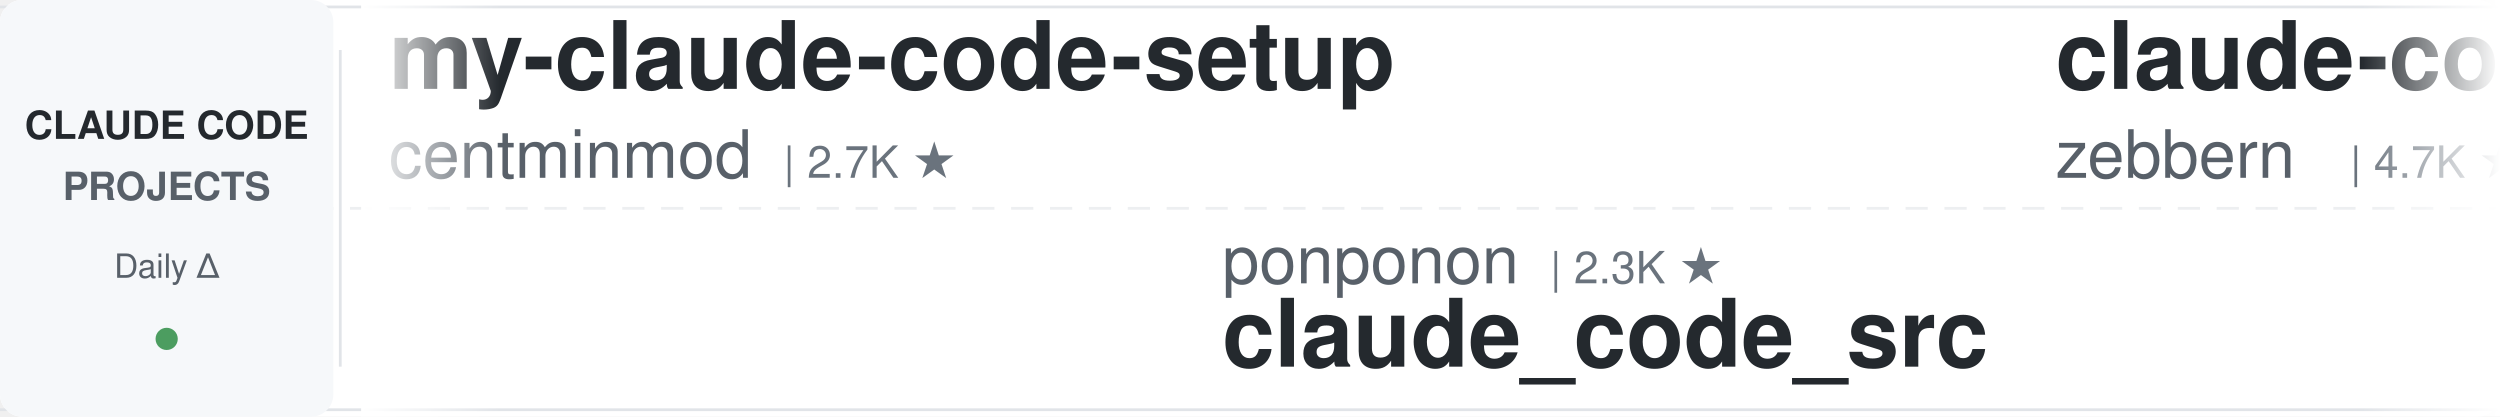
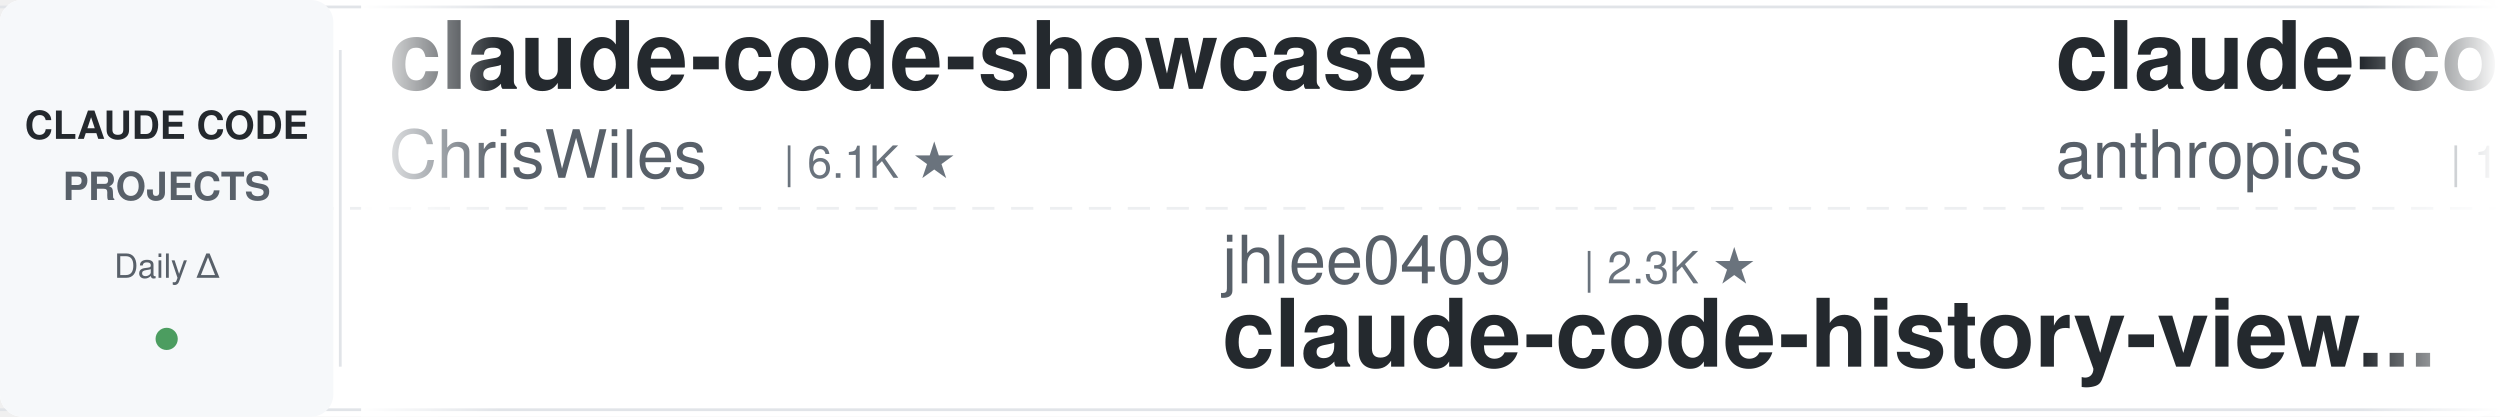
<svg xmlns="http://www.w3.org/2000/svg" width="900" height="150">
  <defs>
    <linearGradient id="leftFade" x1="0%" y1="0%" x2="100%" y2="0%">
      <stop offset="0%" style="stop-color:#ffffff;stop-opacity:1" />
      <stop offset="100%" style="stop-color:#ffffff;stop-opacity:0" />
    </linearGradient>
    <linearGradient id="rightFade" x1="0%" y1="0%" x2="100%" y2="0%">
      <stop offset="0%" style="stop-color:#ffffff;stop-opacity:0" />
      <stop offset="100%" style="stop-color:#ffffff;stop-opacity:1" />
    </linearGradient>
  </defs>
  <rect width="900" height="150" fill="#ffffff" rx="8" />
  <rect x="0" y="2" width="900" height="1" fill="#e1e4e8" />
  <rect x="0" y="147" width="900" height="1" fill="#e1e4e8" />
  <line x1="0" y1="75" x2="900" y2="75" stroke="#e1e4e8" stroke-width="1" stroke-dasharray="8 6" opacity="0.6" />
  <rect x="0" y="0" width="120" height="150" fill="#f6f8fa" rx="8" />
  <text x="60" y="50" font-family="-apple-system, BlinkMacSystemFont, 'Segoe UI', Helvetica, Arial, sans-serif" font-size="14" font-weight="600" fill="#24292e" text-anchor="middle">CLAUDE CODE</text>
  <text x="60" y="72" font-family="-apple-system, BlinkMacSystemFont, 'Segoe UI', Helvetica, Arial, sans-serif" font-size="14" font-weight="600" fill="#586069" text-anchor="middle">PROJECTS</text>
  <text x="60" y="100" font-family="-apple-system, BlinkMacSystemFont, 'Segoe UI', Helvetica, Arial, sans-serif" font-size="12" font-weight="500" fill="#586069" text-anchor="middle">Daily Δ</text>
  <circle cx="60" cy="122" r="4" fill="#22863a" opacity="0.8" />
  <rect x="122" y="18" width="1" height="114" fill="#e1e4e8" />
  <clipPath id="tickerClip">
    <rect x="130" y="0" width="770" height="150" />
  </clipPath>
  <g clip-path="url(#tickerClip)">
    <g id="tickerItems">
      <animateTransform attributeName="transform" attributeType="XML" type="translate" from="0 0" to="-3000 0" dur="54s" repeatCount="indefinite" />
      <g transform="translate(0, 0)">
+         <text x="140" y="32" font-family="-apple-system, BlinkMacSystemFont, 'Segoe UI', Helvetica, Arial, sans-serif" font-size="34" font-weight="600" fill="#24292e">claude-code-showcase</text>
+         <text x="140" y="64" font-family="-apple-system, BlinkMacSystemFont, 'Segoe UI', Helvetica, Arial, sans-serif" font-size="24" font-weight="400" fill="#586069">ChrisWiles</text>
+         <text x="282" y="64" font-family="-apple-system, BlinkMacSystemFont, 'Segoe UI', Helvetica, Arial, sans-serif" font-size="16" font-weight="500" fill="#6a737d">| 6.1K ★</text>
+       </g>
+       <g transform="translate(300, 0)">
+         <text x="140" y="102" font-family="-apple-system, BlinkMacSystemFont, 'Segoe UI', Helvetica, Arial, sans-serif" font-size="24" font-weight="400" fill="#586069">jhlee0409</text>
+         <text x="270" y="102" font-family="-apple-system, BlinkMacSystemFont, 'Segoe UI', Helvetica, Arial, sans-serif" font-size="16" font-weight="500" fill="#6a737d">| 2.3K ★</text>
+         <text x="140" y="132" font-family="-apple-system, BlinkMacSystemFont, 'Segoe UI', Helvetica, Arial, sans-serif" font-size="34" font-weight="600" fill="#24292e">claude-code-history-view...</text>
+       </g>
+       <g transform="translate(600, 0)">
+         <text x="140" y="32" font-family="-apple-system, BlinkMacSystemFont, 'Segoe UI', Helvetica, Arial, sans-serif" font-size="34" font-weight="600" fill="#24292e">claude-code-base-action</text>
+         <text x="140" y="64" font-family="-apple-system, BlinkMacSystemFont, 'Segoe UI', Helvetica, Arial, sans-serif" font-size="24" font-weight="400" fill="#586069">anthropics</text>
+         <text x="282" y="64" font-family="-apple-system, BlinkMacSystemFont, 'Segoe UI', Helvetica, Arial, sans-serif" font-size="16" font-weight="500" fill="#6a737d">| 1.0K ★</text>
+       </g>
+       <g transform="translate(900, 0)">
+         <text x="140" y="102" font-family="-apple-system, BlinkMacSystemFont, 'Segoe UI', Helvetica, Arial, sans-serif" font-size="24" font-weight="400" fill="#586069">WorldFlowAI</text>
+         <text x="294" y="102" font-family="-apple-system, BlinkMacSystemFont, 'Segoe UI', Helvetica, Arial, sans-serif" font-size="16" font-weight="500" fill="#6a737d">| 6.1K ★</text>
+         <text x="140" y="132" font-family="-apple-system, BlinkMacSystemFont, 'Segoe UI', Helvetica, Arial, sans-serif" font-size="34" font-weight="600" fill="#24292e">everything-claude-code</text>
+       </g>
+       <g transform="translate(1200, 0)">
+         <text x="140" y="32" font-family="-apple-system, BlinkMacSystemFont, 'Segoe UI', Helvetica, Arial, sans-serif" font-size="34" font-weight="600" fill="#24292e">awesome-claude-code-suba...</text>
+         <text x="140" y="64" font-family="-apple-system, BlinkMacSystemFont, 'Segoe UI', Helvetica, Arial, sans-serif" font-size="24" font-weight="400" fill="#586069">VoltAgent</text>
+         <text x="270" y="64" font-family="-apple-system, BlinkMacSystemFont, 'Segoe UI', Helvetica, Arial, sans-serif" font-size="16" font-weight="500" fill="#6a737d">| 26.4K ★</text>
+       </g>
+       <g transform="translate(1500, 0)">
+         <text x="140" y="102" font-family="-apple-system, BlinkMacSystemFont, 'Segoe UI', Helvetica, Arial, sans-serif" font-size="24" font-weight="400" fill="#586069">lintsinghua</text>
+         <text x="294" y="102" font-family="-apple-system, BlinkMacSystemFont, 'Segoe UI', Helvetica, Arial, sans-serif" font-size="16" font-weight="500" fill="#6a737d">| 4.4K ★</text>
+         <text x="140" y="132" font-family="-apple-system, BlinkMacSystemFont, 'Segoe UI', Helvetica, Arial, sans-serif" font-size="34" font-weight="600" fill="#24292e">claude-code-book</text>
+       </g>
+       <g transform="translate(1800, 0)">
        <text x="140" y="32" font-family="-apple-system, BlinkMacSystemFont, 'Segoe UI', Helvetica, Arial, sans-serif" font-size="34" font-weight="600" fill="#24292e">my-claude-code-setup</text>
        <text x="140" y="64" font-family="-apple-system, BlinkMacSystemFont, 'Segoe UI', Helvetica, Arial, sans-serif" font-size="24" font-weight="400" fill="#586069">centminmod</text>
        <text x="282" y="64" font-family="-apple-system, BlinkMacSystemFont, 'Segoe UI', Helvetica, Arial, sans-serif" font-size="16" font-weight="500" fill="#6a737d">| 2.7K ★</text>
      </g>
-       <g transform="translate(300, 0)">
-         <text x="140" y="102" font-family="-apple-system, BlinkMacSystemFont, 'Segoe UI', Helvetica, Arial, sans-serif" font-size="24" font-weight="400" fill="#586069">ponponon</text>
-         <text x="258" y="102" font-family="-apple-system, BlinkMacSystemFont, 'Segoe UI', Helvetica, Arial, sans-serif" font-size="16" font-weight="500" fill="#6a737d">| 2.3K ★</text>
-         <text x="140" y="132" font-family="-apple-system, BlinkMacSystemFont, 'Segoe UI', Helvetica, Arial, sans-serif" font-size="34" font-weight="600" fill="#24292e">claude_code_src</text>
-       </g>
-       <g transform="translate(600, 0)">
-         <text x="140" y="32" font-family="-apple-system, BlinkMacSystemFont, 'Segoe UI', Helvetica, Arial, sans-serif" font-size="34" font-weight="600" fill="#24292e">claude-code-guide</text>
-         <text x="140" y="64" font-family="-apple-system, BlinkMacSystemFont, 'Segoe UI', Helvetica, Arial, sans-serif" font-size="24" font-weight="400" fill="#586069">zebbern</text>
-         <text x="246" y="64" font-family="-apple-system, BlinkMacSystemFont, 'Segoe UI', Helvetica, Arial, sans-serif" font-size="16" font-weight="500" fill="#6a737d">| 4.7K ★</text>
-       </g>
-       <g transform="translate(900, 0)">
-         <text x="140" y="102" font-family="-apple-system, BlinkMacSystemFont, 'Segoe UI', Helvetica, Arial, sans-serif" font-size="24" font-weight="400" fill="#586069">ccplugins</text>
-         <text x="270" y="102" font-family="-apple-system, BlinkMacSystemFont, 'Segoe UI', Helvetica, Arial, sans-serif" font-size="16" font-weight="500" fill="#6a737d">| 999 ★</text>
-         <text x="140" y="132" font-family="-apple-system, BlinkMacSystemFont, 'Segoe UI', Helvetica, Arial, sans-serif" font-size="34" font-weight="600" fill="#24292e">awesome-claude-code-plug...</text>
-       </g>
-       <g transform="translate(1200, 0)">
-         <text x="140" y="32" font-family="-apple-system, BlinkMacSystemFont, 'Segoe UI', Helvetica, Arial, sans-serif" font-size="34" font-weight="600" fill="#24292e">claude-code-settings</text>
-         <text x="140" y="64" font-family="-apple-system, BlinkMacSystemFont, 'Segoe UI', Helvetica, Arial, sans-serif" font-size="24" font-weight="400" fill="#586069">feiskyer</text>
-         <text x="258" y="64" font-family="-apple-system, BlinkMacSystemFont, 'Segoe UI', Helvetica, Arial, sans-serif" font-size="16" font-weight="500" fill="#6a737d">| 1.7K ★</text>
-       </g>
-       <g transform="translate(1500, 0)">
+       <g transform="translate(2100, 0)">
        <text x="140" y="102" font-family="-apple-system, BlinkMacSystemFont, 'Segoe UI', Helvetica, Arial, sans-serif" font-size="24" font-weight="400" fill="#586069">ykdojo</text>
        <text x="234" y="102" font-family="-apple-system, BlinkMacSystemFont, 'Segoe UI', Helvetica, Arial, sans-serif" font-size="16" font-weight="500" fill="#6a737d">| 10.3K ★</text>
        <text x="140" y="132" font-family="-apple-system, BlinkMacSystemFont, 'Segoe UI', Helvetica, Arial, sans-serif" font-size="34" font-weight="600" fill="#24292e">claude-code-tips</text>
      </g>
-       <g transform="translate(1800, 0)">
-         <text x="140" y="32" font-family="-apple-system, BlinkMacSystemFont, 'Segoe UI', Helvetica, Arial, sans-serif" font-size="34" font-weight="600" fill="#24292e">claude-code-engineering</text>
-         <text x="140" y="64" font-family="-apple-system, BlinkMacSystemFont, 'Segoe UI', Helvetica, Arial, sans-serif" font-size="24" font-weight="400" fill="#586069">huangjia2019</text>
-         <text x="306" y="64" font-family="-apple-system, BlinkMacSystemFont, 'Segoe UI', Helvetica, Arial, sans-serif" font-size="16" font-weight="500" fill="#6a737d">| 1.2K ★</text>
+       <g transform="translate(2400, 0)">
+         <text x="140" y="32" font-family="-apple-system, BlinkMacSystemFont, 'Segoe UI', Helvetica, Arial, sans-serif" font-size="34" font-weight="600" fill="#24292e">oh-my-claudecode</text>
+         <text x="140" y="64" font-family="-apple-system, BlinkMacSystemFont, 'Segoe UI', Helvetica, Arial, sans-serif" font-size="24" font-weight="400" fill="#586069">Yeachan-Heo</text>
+         <text x="294" y="64" font-family="-apple-system, BlinkMacSystemFont, 'Segoe UI', Helvetica, Arial, sans-serif" font-size="16" font-weight="500" fill="#6a737d">| 40.7K ★</text>
      </g>
-       <g transform="translate(2100, 0)">
+       <g transform="translate(2700, 0)">
        <text x="140" y="102" font-family="-apple-system, BlinkMacSystemFont, 'Segoe UI', Helvetica, Arial, sans-serif" font-size="24" font-weight="400" fill="#586069">ding113</text>
        <text x="246" y="102" font-family="-apple-system, BlinkMacSystemFont, 'Segoe UI', Helvetica, Arial, sans-serif" font-size="16" font-weight="500" fill="#6a737d">| 3.4K ★</text>
        <text x="140" y="132" font-family="-apple-system, BlinkMacSystemFont, 'Segoe UI', Helvetica, Arial, sans-serif" font-size="34" font-weight="600" fill="#24292e">claude-code-hub</text>
      </g>
-       <g transform="translate(2400, 0)">
-         <text x="140" y="32" font-family="-apple-system, BlinkMacSystemFont, 'Segoe UI', Helvetica, Arial, sans-serif" font-size="34" font-weight="600" fill="#24292e">arcads-claude-code-mrpai...</text>
-         <text x="140" y="64" font-family="-apple-system, BlinkMacSystemFont, 'Segoe UI', Helvetica, Arial, sans-serif" font-size="24" font-weight="400" fill="#586069">mrpaidsocial</text>
-         <text x="306" y="64" font-family="-apple-system, BlinkMacSystemFont, 'Segoe UI', Helvetica, Arial, sans-serif" font-size="16" font-weight="500" fill="#6a737d">| 1.7K ★</text>
-       </g>
-       <g transform="translate(2700, 0)">
-         <text x="140" y="102" font-family="-apple-system, BlinkMacSystemFont, 'Segoe UI', Helvetica, Arial, sans-serif" font-size="24" font-weight="400" fill="#586069">JrCx7scC</text>
-         <text x="258" y="102" font-family="-apple-system, BlinkMacSystemFont, 'Segoe UI', Helvetica, Arial, sans-serif" font-size="16" font-weight="500" fill="#6a737d">| 376 ★</text>
-         <text x="140" y="132" font-family="-apple-system, BlinkMacSystemFont, 'Segoe UI', Helvetica, Arial, sans-serif" font-size="34" font-weight="600" fill="#24292e">claude-code-source</text>
-       </g>
      <g transform="translate(3000, 0)">
-         <text x="140" y="32" font-family="-apple-system, BlinkMacSystemFont, 'Segoe UI', Helvetica, Arial, sans-serif" font-size="34" font-weight="600" fill="#24292e">my-claude-code-setup</text>
-         <text x="140" y="64" font-family="-apple-system, BlinkMacSystemFont, 'Segoe UI', Helvetica, Arial, sans-serif" font-size="24" font-weight="400" fill="#586069">centminmod</text>
-         <text x="282" y="64" font-family="-apple-system, BlinkMacSystemFont, 'Segoe UI', Helvetica, Arial, sans-serif" font-size="16" font-weight="500" fill="#6a737d">| 2.7K ★</text>
+         <text x="140" y="32" font-family="-apple-system, BlinkMacSystemFont, 'Segoe UI', Helvetica, Arial, sans-serif" font-size="34" font-weight="600" fill="#24292e">claude-code-showcase</text>
+         <text x="140" y="64" font-family="-apple-system, BlinkMacSystemFont, 'Segoe UI', Helvetica, Arial, sans-serif" font-size="24" font-weight="400" fill="#586069">ChrisWiles</text>
+         <text x="282" y="64" font-family="-apple-system, BlinkMacSystemFont, 'Segoe UI', Helvetica, Arial, sans-serif" font-size="16" font-weight="500" fill="#6a737d">| 6.1K ★</text>
      </g>
      <g transform="translate(3300, 0)">
-         <text x="140" y="102" font-family="-apple-system, BlinkMacSystemFont, 'Segoe UI', Helvetica, Arial, sans-serif" font-size="24" font-weight="400" fill="#586069">ponponon</text>
-         <text x="258" y="102" font-family="-apple-system, BlinkMacSystemFont, 'Segoe UI', Helvetica, Arial, sans-serif" font-size="16" font-weight="500" fill="#6a737d">| 2.3K ★</text>
-         <text x="140" y="132" font-family="-apple-system, BlinkMacSystemFont, 'Segoe UI', Helvetica, Arial, sans-serif" font-size="34" font-weight="600" fill="#24292e">claude_code_src</text>
+         <text x="140" y="102" font-family="-apple-system, BlinkMacSystemFont, 'Segoe UI', Helvetica, Arial, sans-serif" font-size="24" font-weight="400" fill="#586069">jhlee0409</text>
+         <text x="270" y="102" font-family="-apple-system, BlinkMacSystemFont, 'Segoe UI', Helvetica, Arial, sans-serif" font-size="16" font-weight="500" fill="#6a737d">| 2.3K ★</text>
+         <text x="140" y="132" font-family="-apple-system, BlinkMacSystemFont, 'Segoe UI', Helvetica, Arial, sans-serif" font-size="34" font-weight="600" fill="#24292e">claude-code-history-view...</text>
      </g>
      <g transform="translate(3600, 0)">
-         <text x="140" y="32" font-family="-apple-system, BlinkMacSystemFont, 'Segoe UI', Helvetica, Arial, sans-serif" font-size="34" font-weight="600" fill="#24292e">claude-code-guide</text>
-         <text x="140" y="64" font-family="-apple-system, BlinkMacSystemFont, 'Segoe UI', Helvetica, Arial, sans-serif" font-size="24" font-weight="400" fill="#586069">zebbern</text>
-         <text x="246" y="64" font-family="-apple-system, BlinkMacSystemFont, 'Segoe UI', Helvetica, Arial, sans-serif" font-size="16" font-weight="500" fill="#6a737d">| 4.7K ★</text>
+         <text x="140" y="32" font-family="-apple-system, BlinkMacSystemFont, 'Segoe UI', Helvetica, Arial, sans-serif" font-size="34" font-weight="600" fill="#24292e">claude-code-base-action</text>
+         <text x="140" y="64" font-family="-apple-system, BlinkMacSystemFont, 'Segoe UI', Helvetica, Arial, sans-serif" font-size="24" font-weight="400" fill="#586069">anthropics</text>
+         <text x="282" y="64" font-family="-apple-system, BlinkMacSystemFont, 'Segoe UI', Helvetica, Arial, sans-serif" font-size="16" font-weight="500" fill="#6a737d">| 1.0K ★</text>
      </g>
      <g transform="translate(3900, 0)">
-         <text x="140" y="102" font-family="-apple-system, BlinkMacSystemFont, 'Segoe UI', Helvetica, Arial, sans-serif" font-size="24" font-weight="400" fill="#586069">ccplugins</text>
-         <text x="270" y="102" font-family="-apple-system, BlinkMacSystemFont, 'Segoe UI', Helvetica, Arial, sans-serif" font-size="16" font-weight="500" fill="#6a737d">| 999 ★</text>
-         <text x="140" y="132" font-family="-apple-system, BlinkMacSystemFont, 'Segoe UI', Helvetica, Arial, sans-serif" font-size="34" font-weight="600" fill="#24292e">awesome-claude-code-plug...</text>
+         <text x="140" y="102" font-family="-apple-system, BlinkMacSystemFont, 'Segoe UI', Helvetica, Arial, sans-serif" font-size="24" font-weight="400" fill="#586069">WorldFlowAI</text>
+         <text x="294" y="102" font-family="-apple-system, BlinkMacSystemFont, 'Segoe UI', Helvetica, Arial, sans-serif" font-size="16" font-weight="500" fill="#6a737d">| 6.1K ★</text>
+         <text x="140" y="132" font-family="-apple-system, BlinkMacSystemFont, 'Segoe UI', Helvetica, Arial, sans-serif" font-size="34" font-weight="600" fill="#24292e">everything-claude-code</text>
      </g>
    </g>
  </g>
  <rect x="130" y="0" width="50" height="150" fill="url(#leftFade)" />
  <rect x="850" y="0" width="50" height="150" fill="url(#rightFade)" />
</svg>
